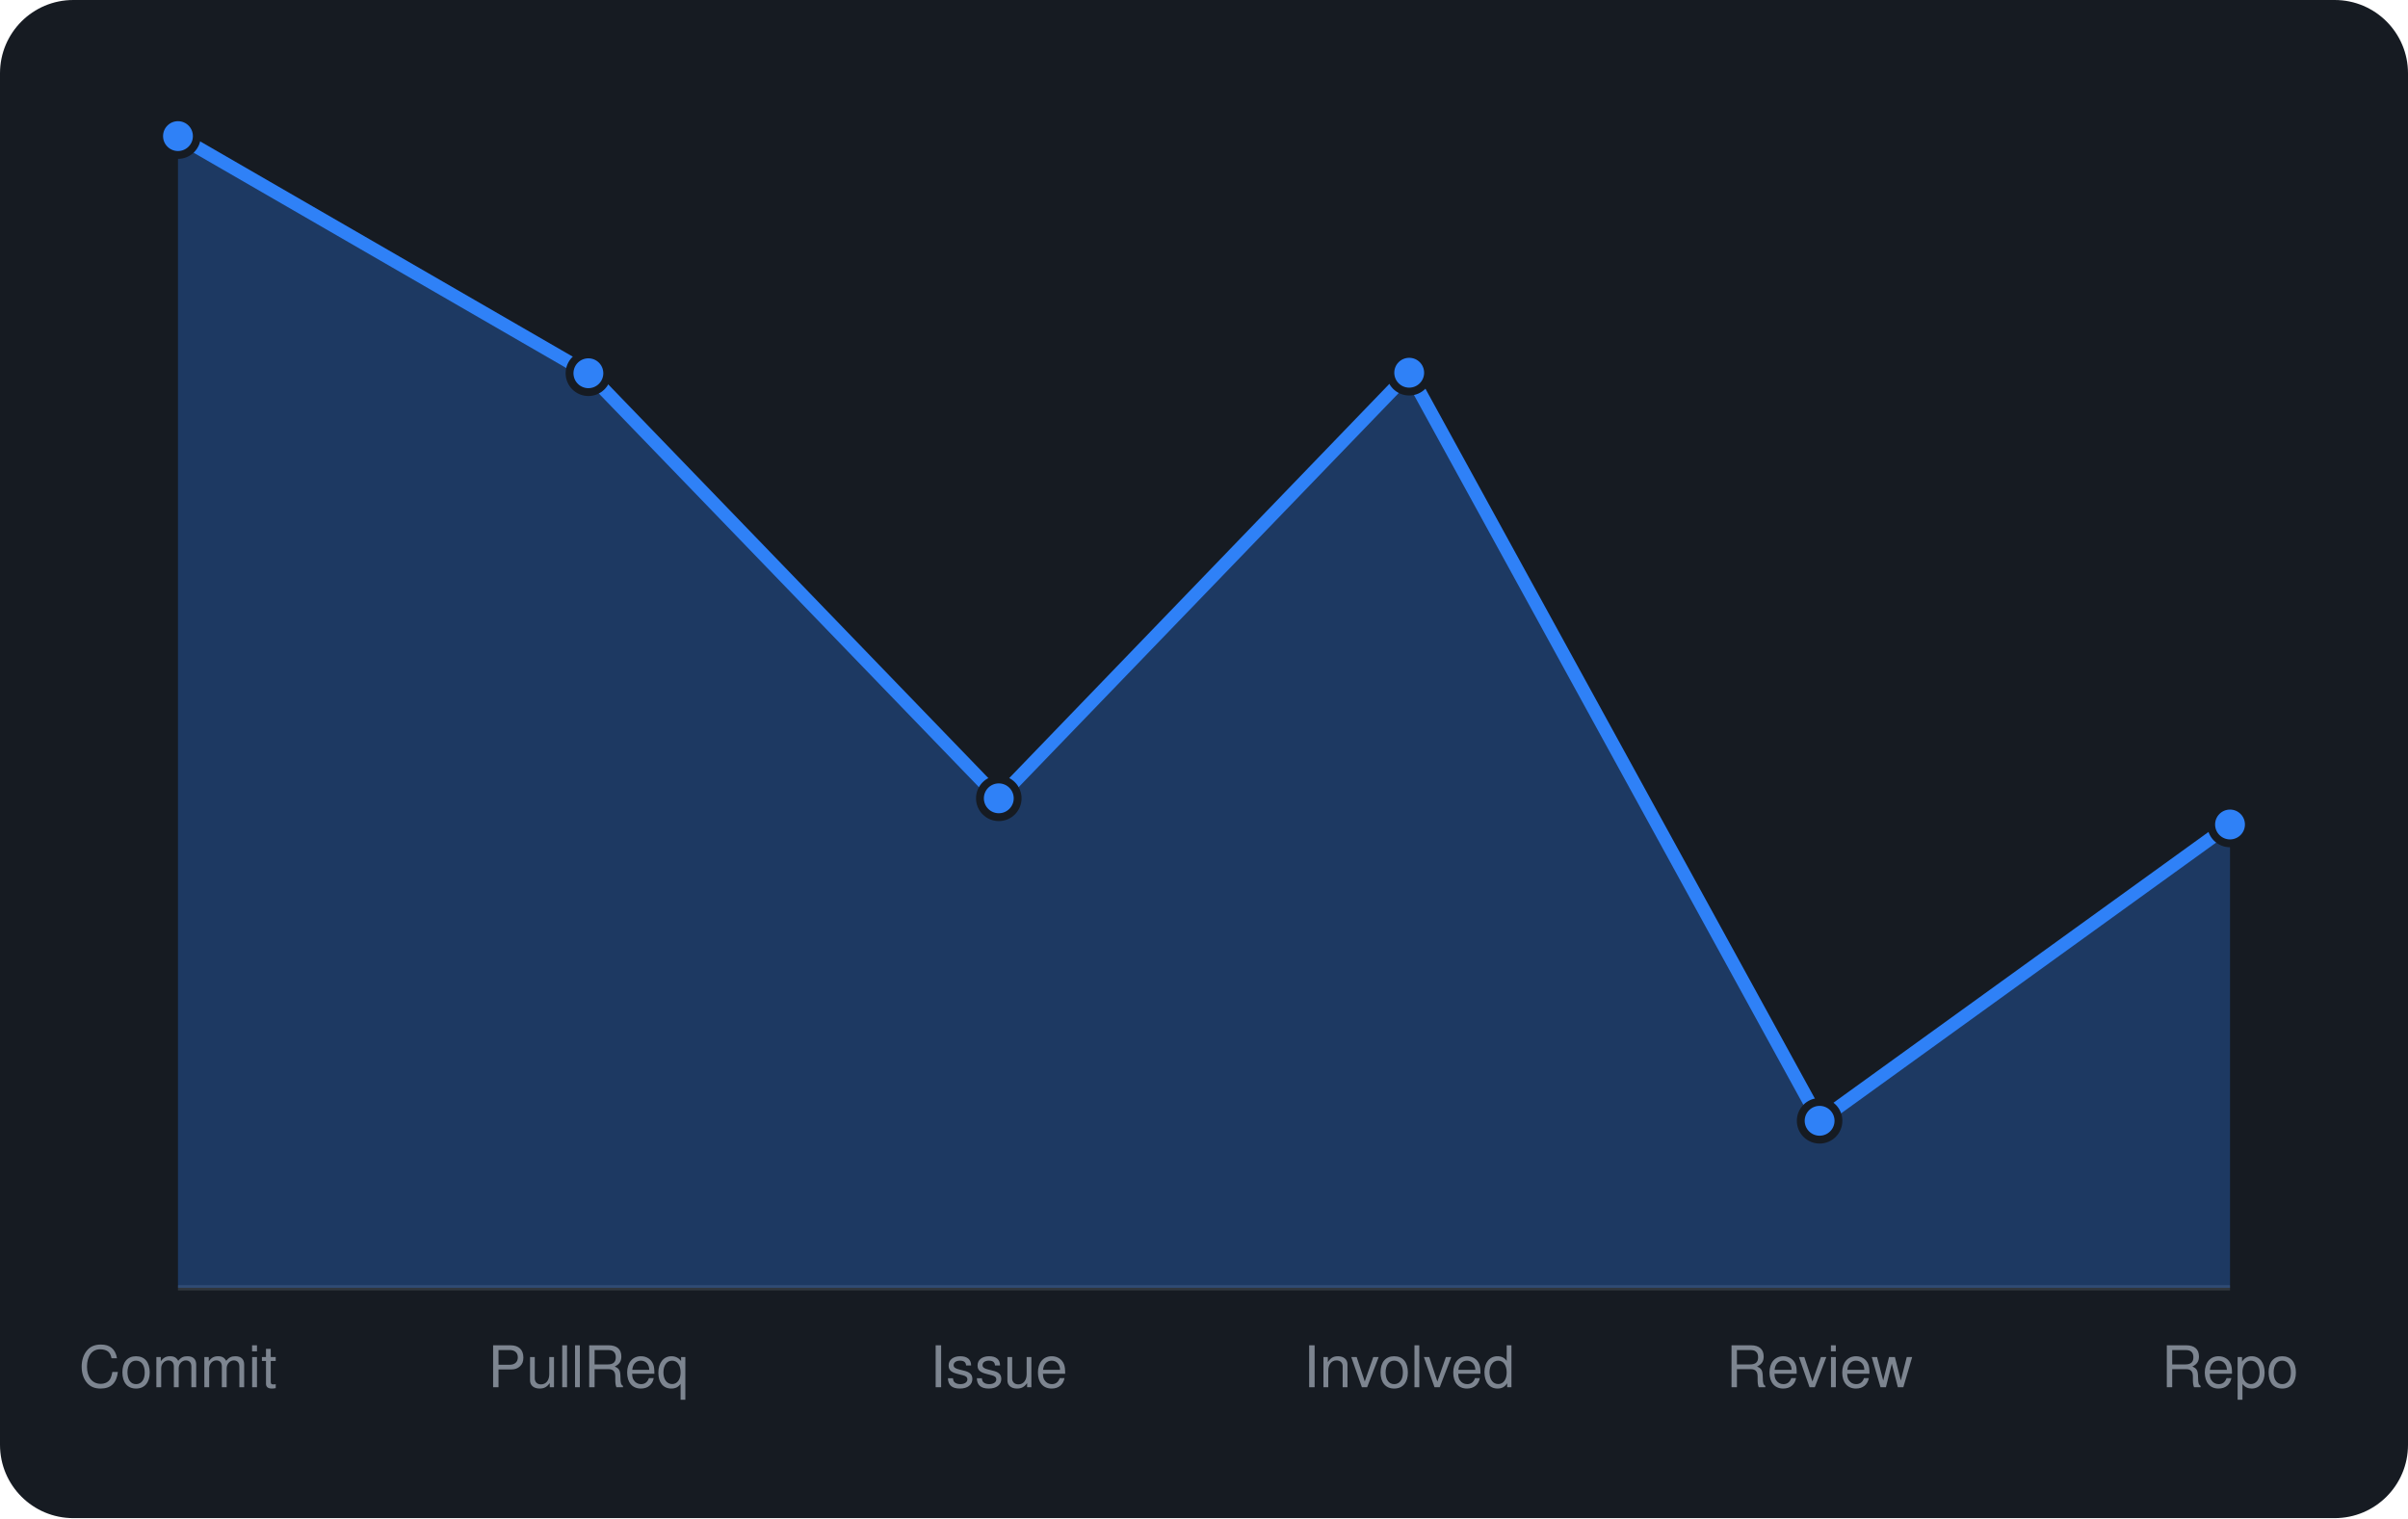
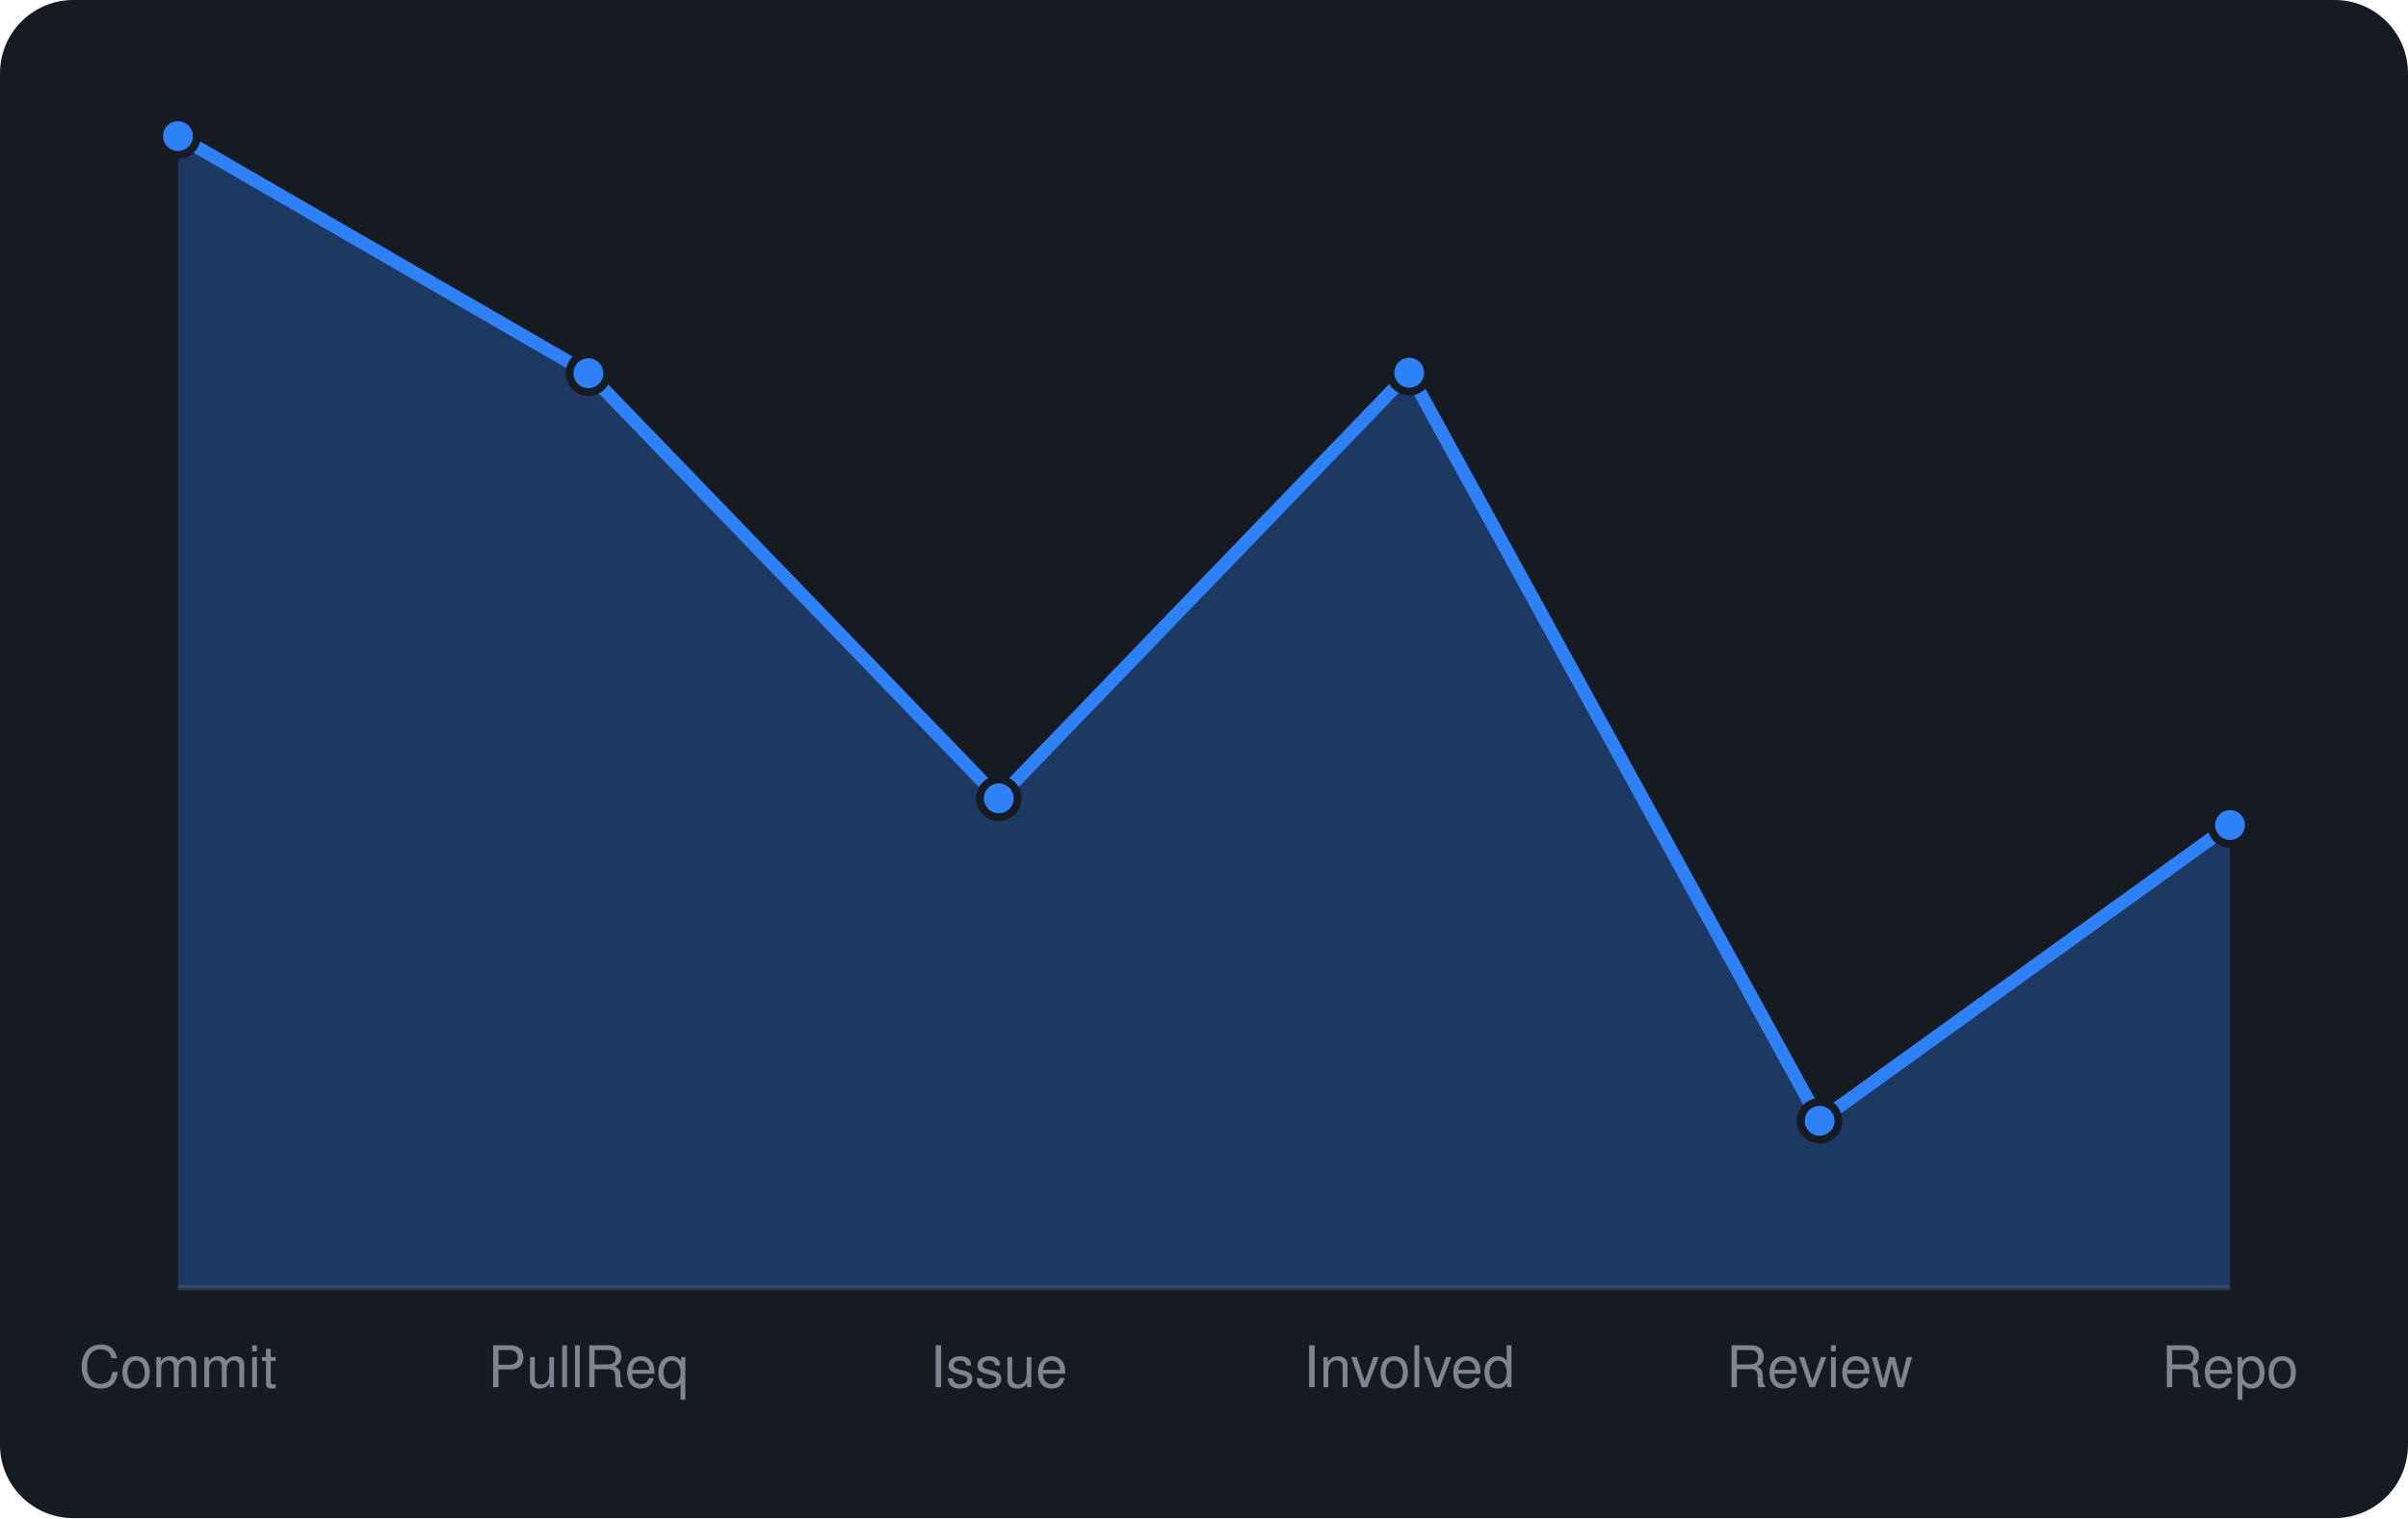
<svg xmlns="http://www.w3.org/2000/svg" viewBox="0 0 460 290" width="460" height="290" font-family="-apple-system,BlinkMacSystemFont,'Segoe UI',Helvetica,Arial,sans-serif">
  <rect width="460" height="290" rx="14" fill="#161b22" />
  <line x1="34" y1="246" x2="426" y2="246" stroke="#30363d" />
-   <path d="M34.0 246 L34.0 26.0L112.4 71.3L190.8 152.5L269.2 71.2L347.6 214.1L426.0 157.5 L426.0 246 Z" fill="rgba(47,129,247,0.3)" />
-   <path d="M34.0 26.0L112.4 71.3L190.8 152.5L269.2 71.2L347.6 214.1L426.0 157.5" fill="none" stroke="#2f81f7" stroke-width="2.5" stroke-linejoin="round" />
+   <path d="M34.0 246 L34.0 26.0L112.4 71.3L190.8 152.5L269.2 71.2L347.6 214.1L426.0 157.6 L426.0 246 Z" fill="rgba(47,129,247,0.3)" />
+   <path d="M34.0 26.0L112.4 71.3L190.8 152.5L269.2 71.2L347.6 214.1L426.0 157.6" fill="none" stroke="#2f81f7" stroke-width="2.5" stroke-linejoin="round" />
  <circle cx="34.0" cy="26.0" r="3.6" fill="#2f81f7" stroke="#161b22" stroke-width="1.5" />
  <circle cx="112.4" cy="71.3" r="3.6" fill="#2f81f7" stroke="#161b22" stroke-width="1.5" />
  <circle cx="190.8" cy="152.5" r="3.6" fill="#2f81f7" stroke="#161b22" stroke-width="1.5" />
  <circle cx="269.2" cy="71.2" r="3.6" fill="#2f81f7" stroke="#161b22" stroke-width="1.5" />
  <circle cx="347.6" cy="214.1" r="3.6" fill="#2f81f7" stroke="#161b22" stroke-width="1.5" />
-   <circle cx="426.0" cy="157.5" r="3.6" fill="#2f81f7" stroke="#161b22" stroke-width="1.5" />
+   <circle cx="426.0" cy="157.6" r="3.6" fill="#2f81f7" stroke="#161b22" stroke-width="1.5" />
  <text x="34.0" y="265" text-anchor="middle" font-size="11" fill="#7d8590">Commit</text>
  <text x="112.4" y="265" text-anchor="middle" font-size="11" fill="#7d8590">PullReq</text>
  <text x="190.8" y="265" text-anchor="middle" font-size="11" fill="#7d8590">Issue</text>
  <text x="269.2" y="265" text-anchor="middle" font-size="11" fill="#7d8590">Involved</text>
  <text x="347.6" y="265" text-anchor="middle" font-size="11" fill="#7d8590">Review</text>
  <text x="426.0" y="265" text-anchor="middle" font-size="11" fill="#7d8590">Repo</text>
</svg>
